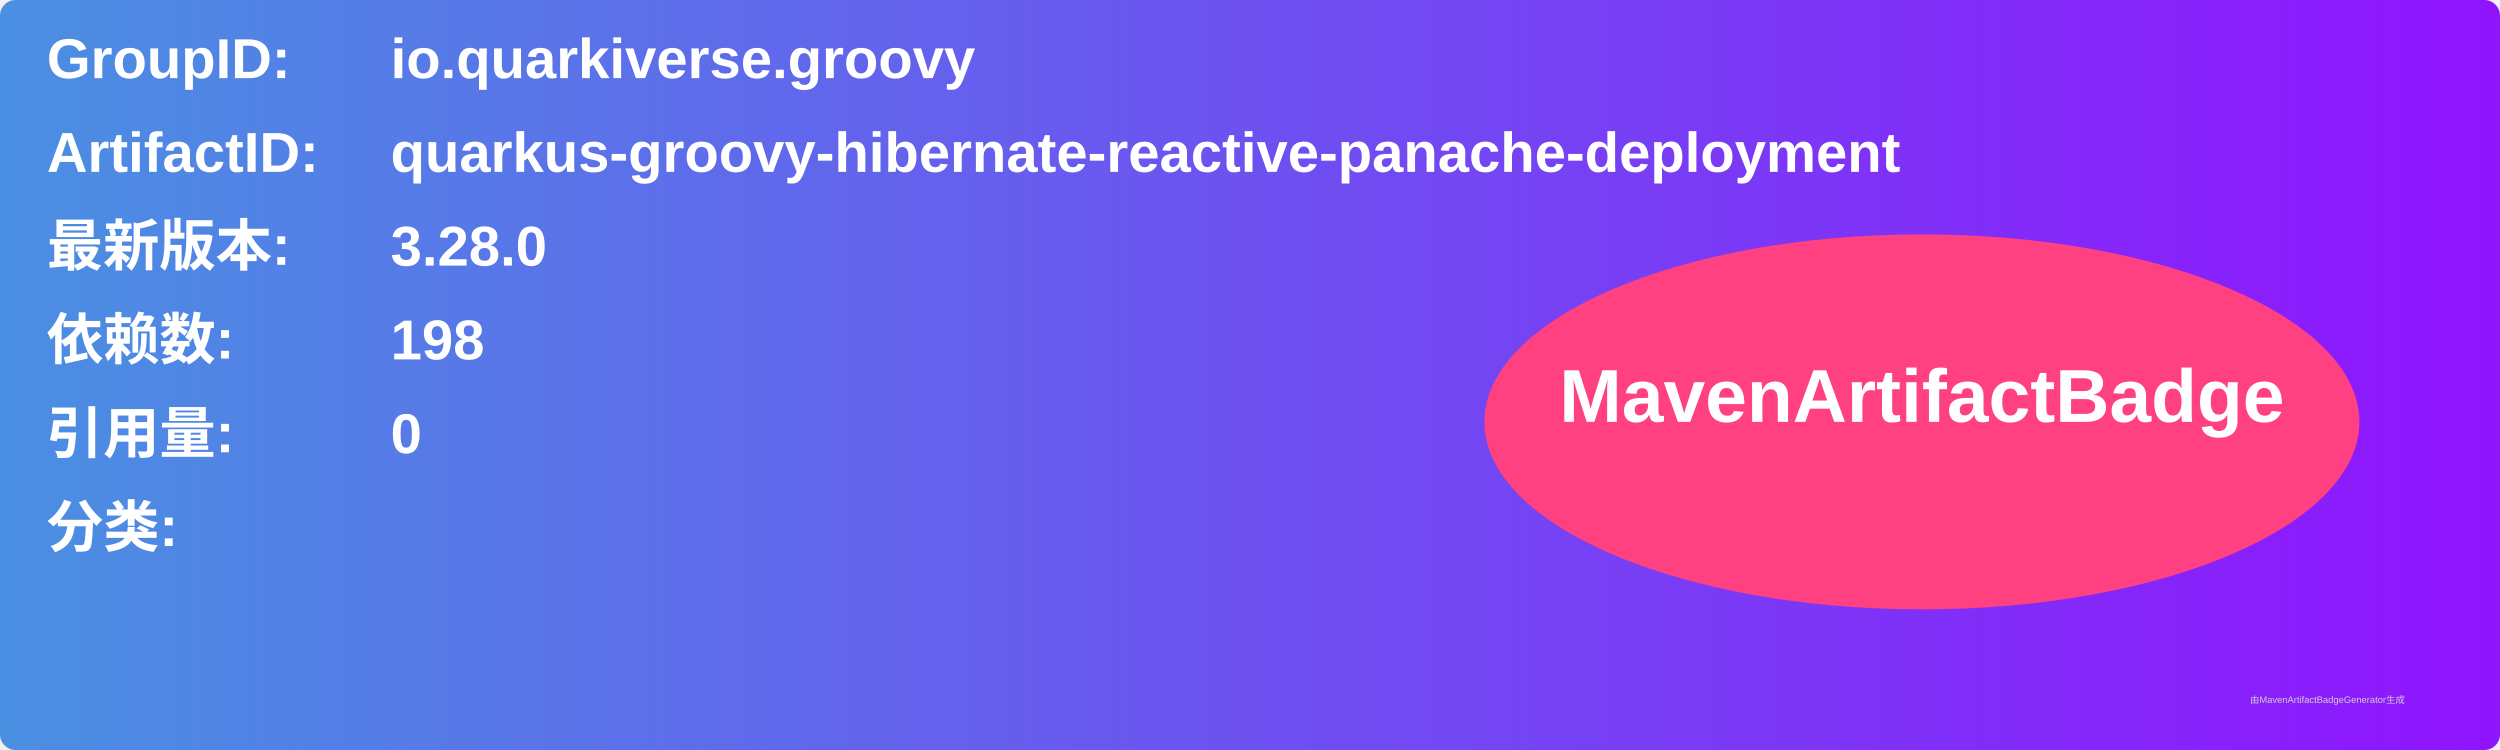
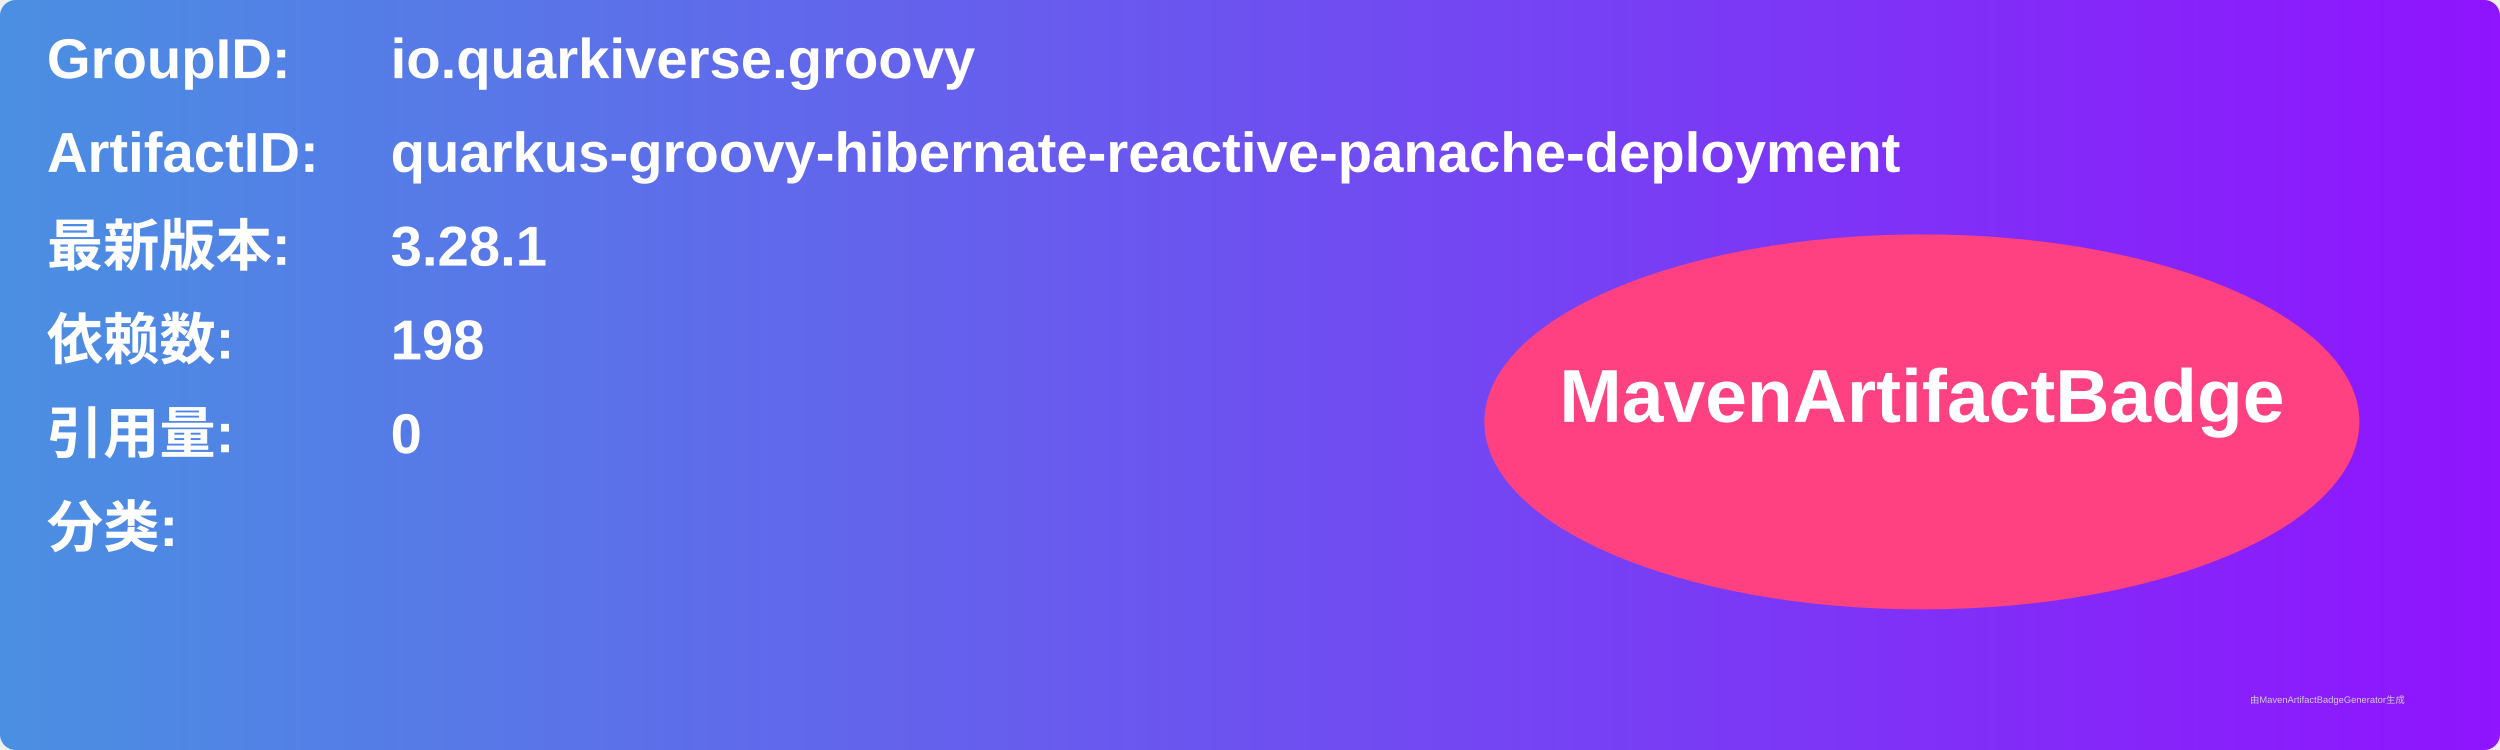
<svg xmlns="http://www.w3.org/2000/svg" width="800" height="240" viewBox="0 0 800 240">
  <linearGradient id="grad" x1="0%" y1="0%" x2="100%" y2="0%">
    <stop offset="0%" stop-color="#4a90e2" />
    <stop offset="100%" stop-color="#9013fe" />
  </linearGradient>
  <rect width="100%" height="100%" rx="5" ry="5" fill="url(#grad)" />
  <g transform="translate(15, 15)">
    <text x="0" y="10" font-family="Arial" font-size="18" fill="white" font-weight="bold" width="260">GroupID:</text>
    <text x="110" y="10" font-family="Arial" font-size="18" fill="white" font-weight="bold" width="460">io.quarkiverse.groovy</text>
    <text x="0" y="40" font-family="Arial" font-size="18" fill="white" font-weight="bold" width="260">ArtifactID:</text>
    <text x="110" y="40" font-family="Arial" font-size="18" fill="white" font-weight="bold" width="460">quarkus-groovy-hibernate-reactive-panache-deployment</text>
    <text x="0" y="70" font-family="Arial" font-size="18" fill="white" font-weight="bold">最新版本:</text>
    <text x="110" y="70" font-family="Arial" font-size="18" fill="white" font-weight="bold">
-       <tspan font-weight="bold">3.28.0</tspan>
+       <tspan font-weight="bold">3.28.1</tspan>
    </text>
    <text x="0" y="100" font-family="Arial" font-size="18" fill="white" font-weight="bold">依赖数: </text>
    <text x="110" y="100" font-family="Arial" font-size="18" fill="white">
      <tspan font-weight="bold">198</tspan>
    </text>
    <text x="0" y="130" font-family="Arial" font-size="18" fill="white" font-weight="bold">引用量: </text>
    <text x="110" y="130" font-family="Arial" font-size="18" fill="white">
      <tspan font-weight="bold">0</tspan>
    </text>
    <text x="0" y="160" font-family="Arial" font-size="18" fill="white" font-weight="bold">分类:</text>
    <text x="10" y="190" font-family="Arial" font-size="10" fill="white">
      <tspan font-weight="bold" />
    </text>
    <ellipse cx="600" cy="120" rx="140" ry="60" fill="#ff4081" />
    <text x="600" y="120" text-anchor="middle" font-family="Arial" font-size="24" fill="white" font-weight="bold">MavenArtifactBadge</text>
  </g>
  <text x="720" y="225" font-family="Arial" font-size="3" fill="#d0d0d0">由MavenArtifactBadgeGenerator生成</text>
</svg>
